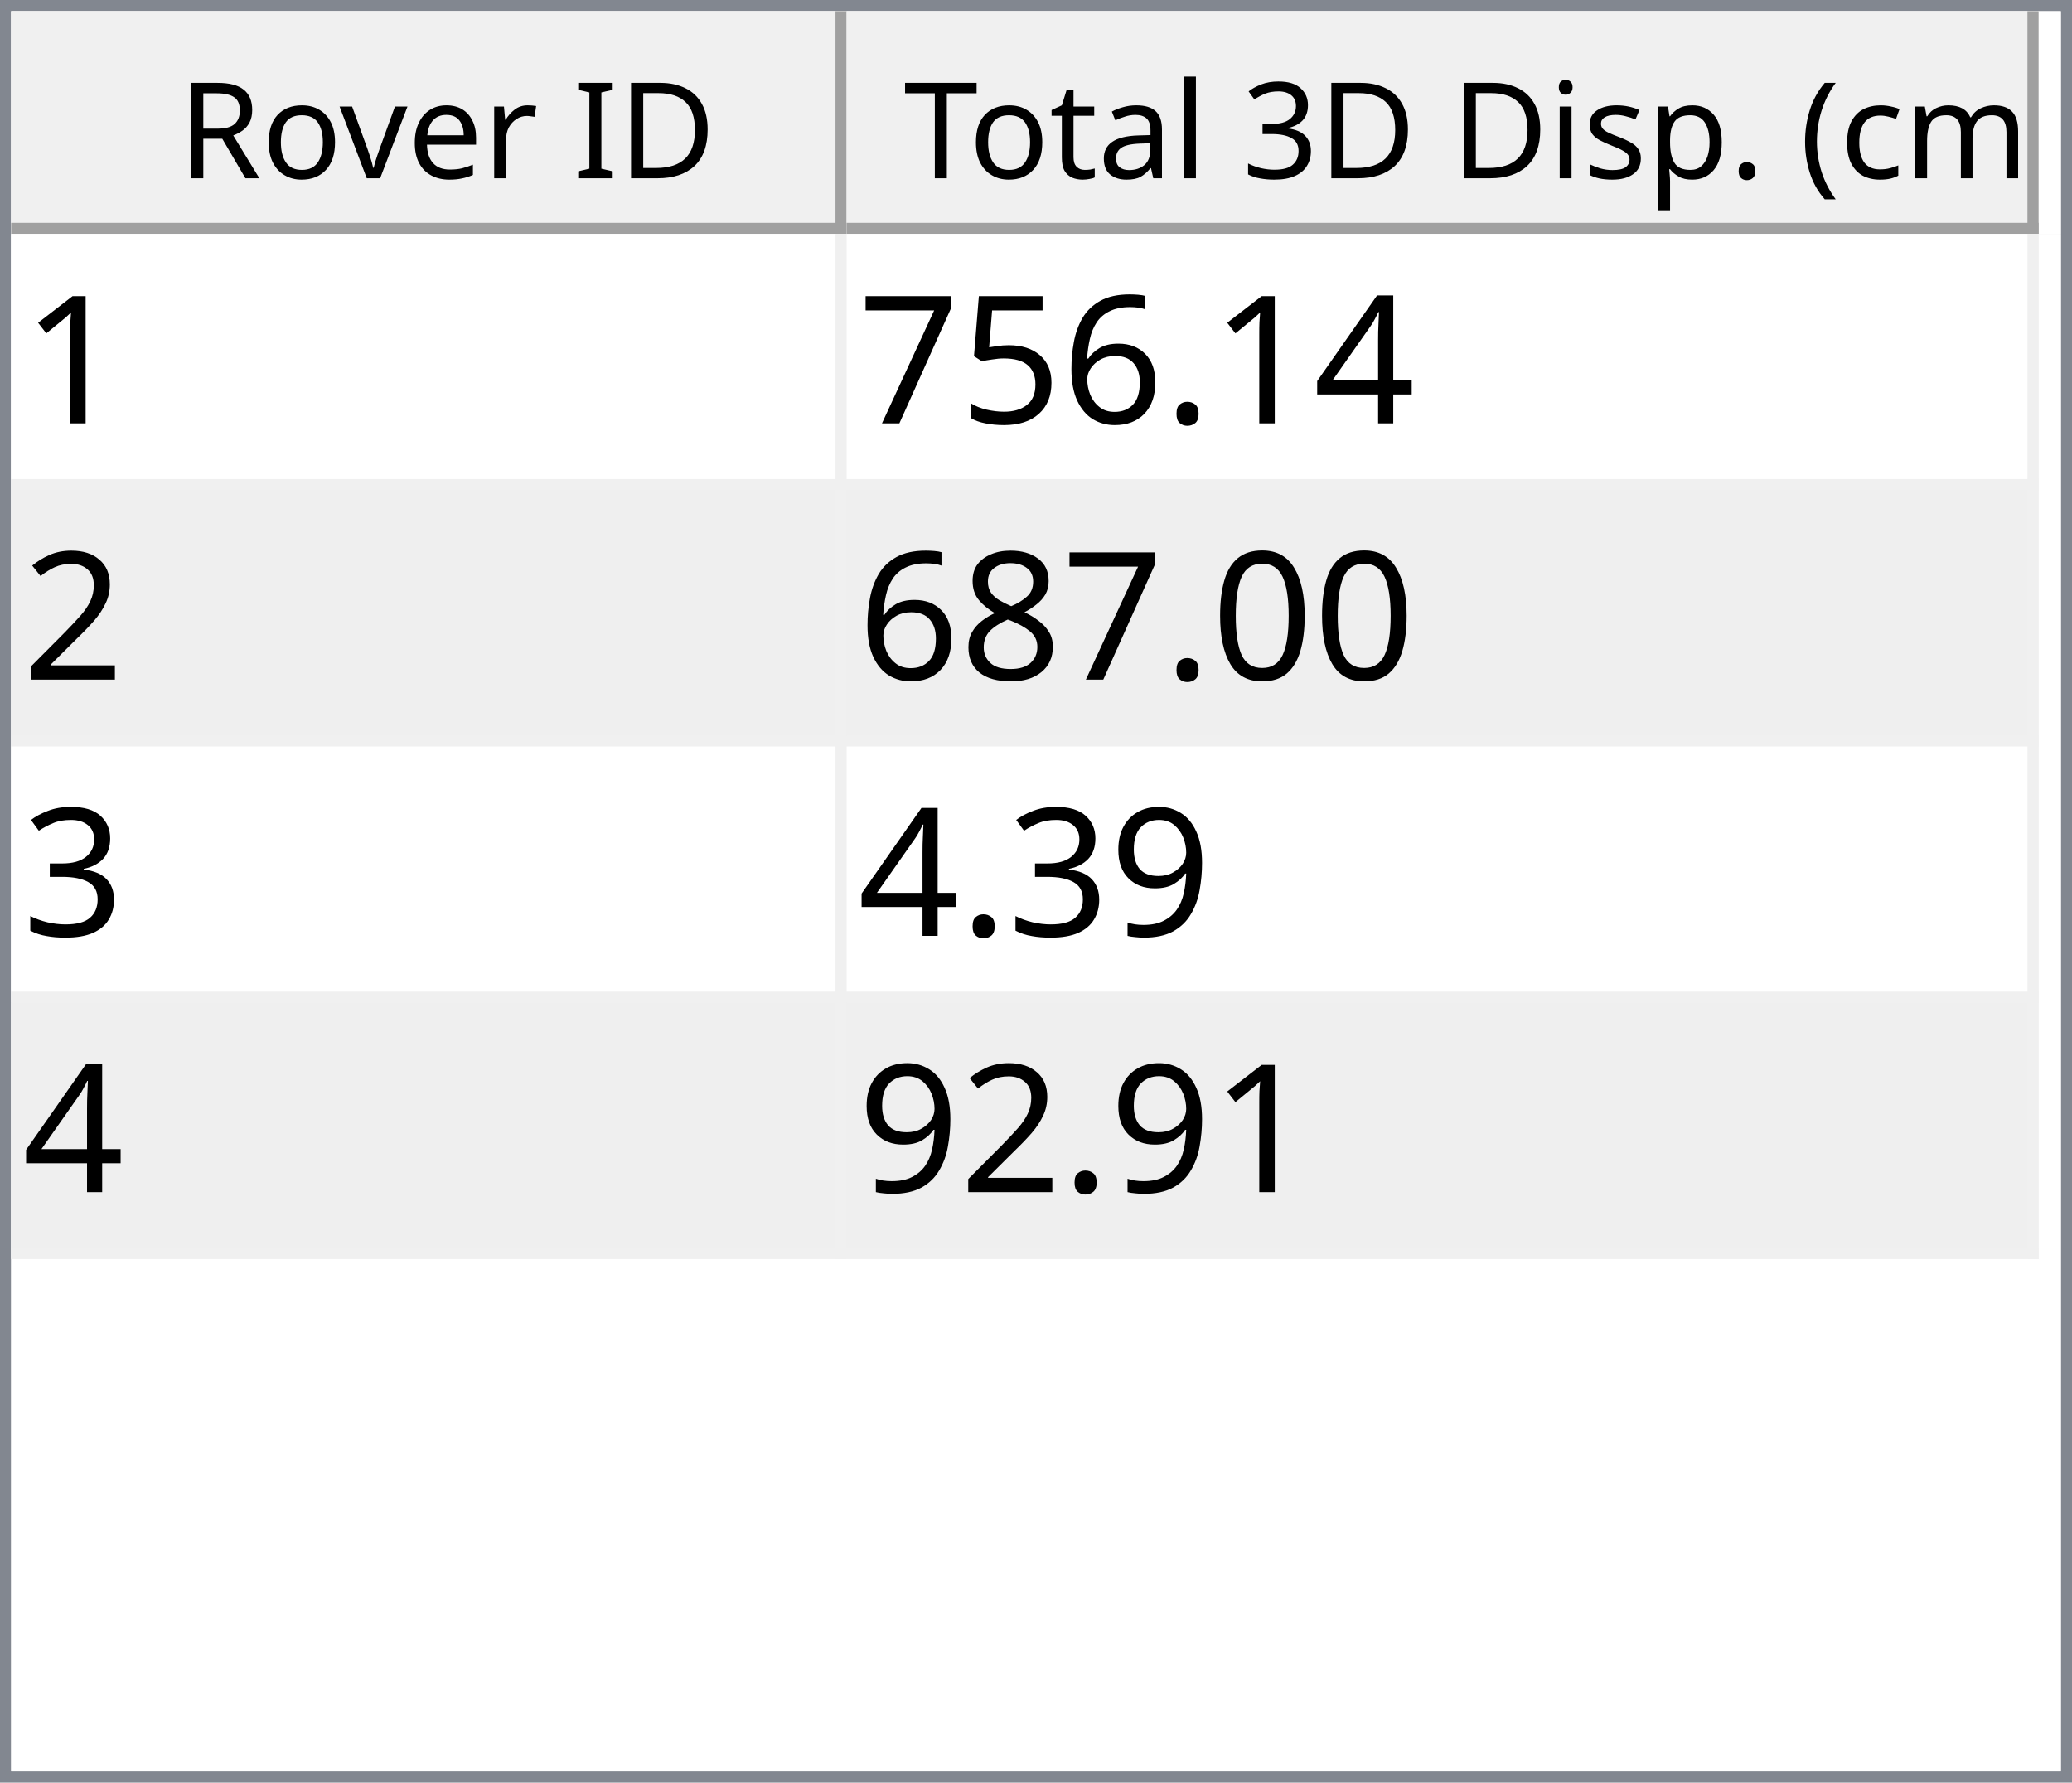
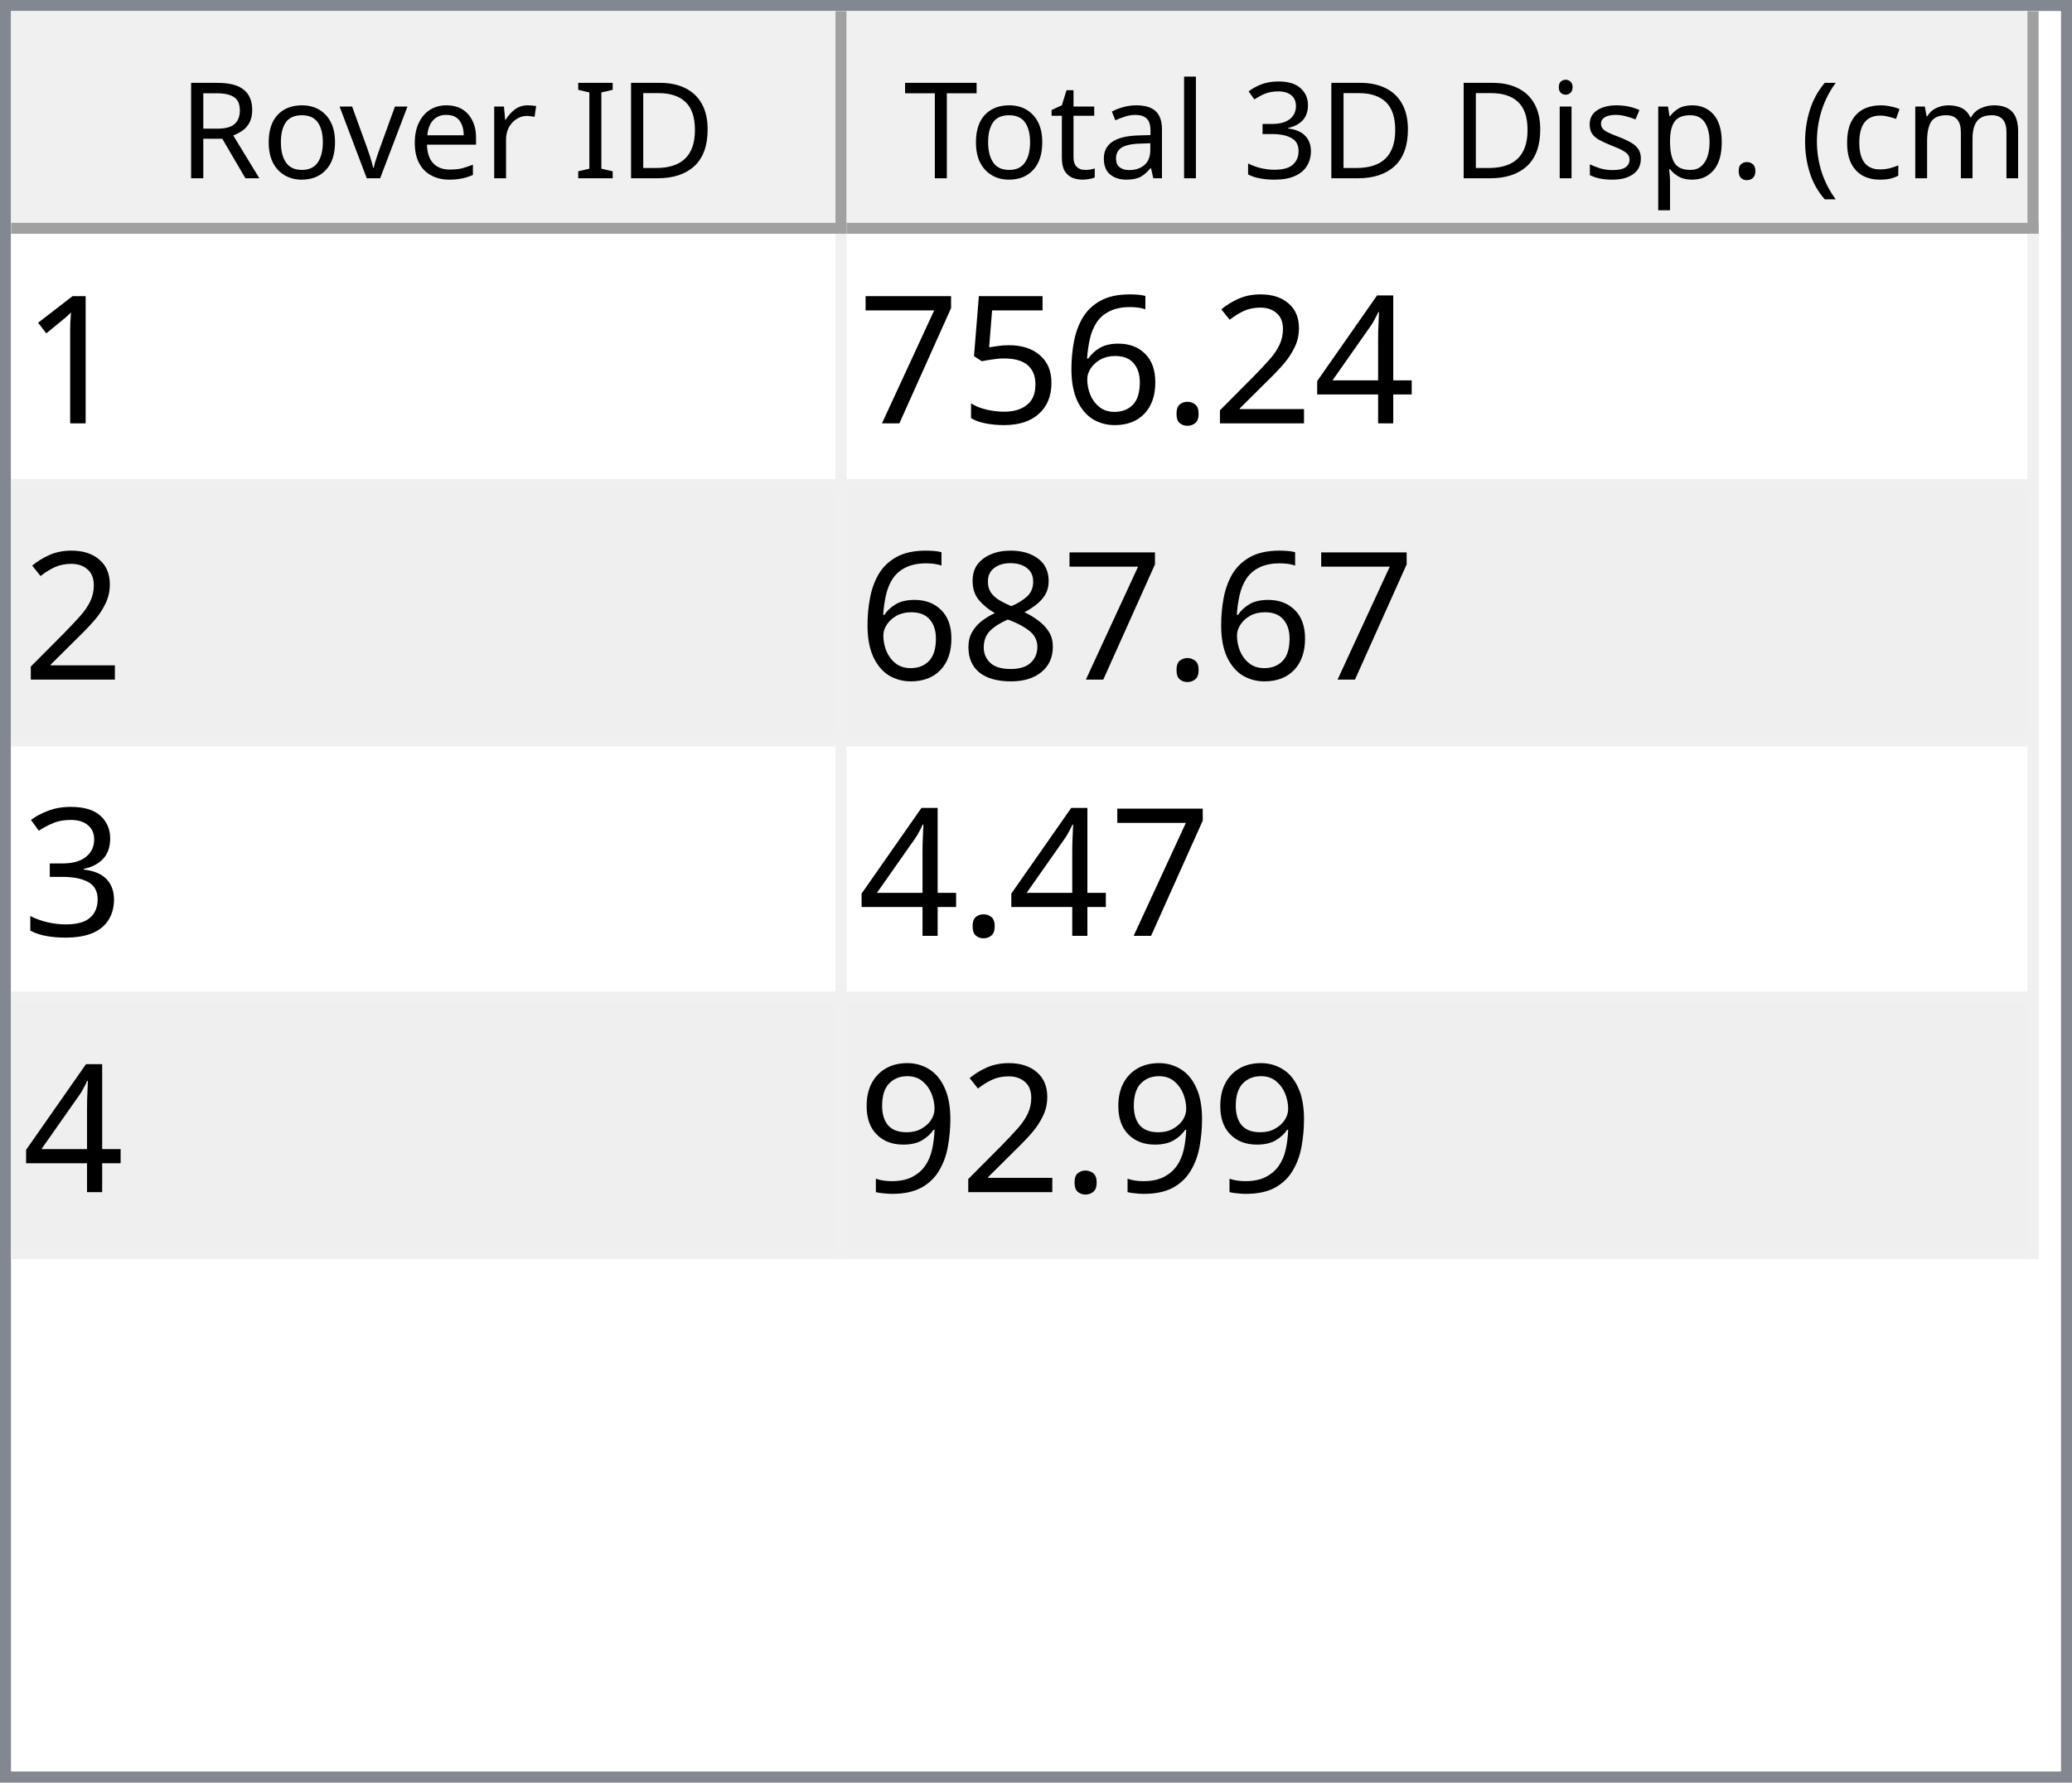
<svg xmlns="http://www.w3.org/2000/svg" style="fill-opacity:1; color-rendering:auto; color-interpolation:auto; text-rendering:auto; stroke:black; stroke-linecap:square; stroke-miterlimit:10; shape-rendering:auto; stroke-opacity:1; fill:black; stroke-dasharray:none; font-weight:normal; stroke-width:1; font-family:'Dialog'; font-style:normal; stroke-linejoin:miter; font-size:12px; stroke-dashoffset:0; image-rendering:auto;" width="186" height="160">
  <defs id="genericDefs" />
  <g>
    <defs id="defs1">
      <clipPath clipPathUnits="userSpaceOnUse" id="clipPath1">
        <path d="M0 0 L186 0 L186 160 L0 160 L0 0 Z" />
      </clipPath>
      <clipPath clipPathUnits="userSpaceOnUse" id="clipPath2">
        <path d="M0 0 L0 160 L186 160 L186 0 Z" />
      </clipPath>
      <clipPath clipPathUnits="userSpaceOnUse" id="clipPath3">
        <path d="M0 0 L0 20 L184 20 L184 0 Z" />
      </clipPath>
      <clipPath clipPathUnits="userSpaceOnUse" id="clipPath4">
        <path d="M0 0 L0 20 L75 20 L75 0 Z" />
      </clipPath>
      <clipPath clipPathUnits="userSpaceOnUse" id="clipPath5">
        <path d="M1 1 L1 19 L74 19 L74 1 Z" />
      </clipPath>
      <clipPath clipPathUnits="userSpaceOnUse" id="clipPath6">
        <path d="M0 0 L0 18 L73 18 L73 0 Z" />
      </clipPath>
      <clipPath clipPathUnits="userSpaceOnUse" id="clipPath7">
        <path d="M-0.5 -0.5 L-0.5 19.5 L74.5 19.5 L74.5 -0.5 Z" />
      </clipPath>
      <clipPath clipPathUnits="userSpaceOnUse" id="clipPath8">
        <path d="M0 0 L0 20 L107 20 L107 0 Z" />
      </clipPath>
      <clipPath clipPathUnits="userSpaceOnUse" id="clipPath9">
        <path d="M1 1 L1 19 L106 19 L106 1 Z" />
      </clipPath>
      <clipPath clipPathUnits="userSpaceOnUse" id="clipPath10">
        <path d="M0 0 L0 18 L105 18 L105 0 Z" />
      </clipPath>
      <clipPath clipPathUnits="userSpaceOnUse" id="clipPath11">
        <path d="M-0.5 -0.5 L-0.5 19.5 L106.5 19.5 L106.5 -0.5 Z" />
      </clipPath>
      <clipPath clipPathUnits="userSpaceOnUse" id="clipPath12">
        <path d="M0 0 L0 138 L184 138 L184 0 Z" />
      </clipPath>
      <clipPath clipPathUnits="userSpaceOnUse" id="clipPath13">
        <path d="M0 0 L0 92 L182 92 L182 0 Z" />
      </clipPath>
      <clipPath clipPathUnits="userSpaceOnUse" id="clipPath14">
        <path d="M-0.5 -0.5 L-0.5 91.5 L181.5 91.5 L181.5 -0.5 Z" />
      </clipPath>
      <clipPath clipPathUnits="userSpaceOnUse" id="clipPath15">
        <path d="M0 0 L0 22 L74 22 L74 0 Z" />
      </clipPath>
      <clipPath clipPathUnits="userSpaceOnUse" id="clipPath16">
        <path d="M0 0 L0 22 L106 22 L106 0 Z" />
      </clipPath>
      <font horiz-adv-x="64.551" id="font1">
        <font-face ascent="107.91" descent="25.098" units-per-em="100" style="font-style:normal; font-family:Segoe UI; font-weight:normal;" />
        <missing-glyph horiz-adv-x="64.551" d="M8.109 0 L8.109 68.266 L56.453 68.266 L56.453 0 L8.109 0 ZM15.328 7.234 L49.219 7.234 L49.219 61.031 L15.328 61.031 L15.328 7.234 Z" />
        <glyph unicode="D" horiz-adv-x="70.117" d="M9.188 0 L9.188 70.016 L28.516 70.016 Q65.531 70.016 65.531 35.891 Q65.531 19.672 55.25 9.836 Q44.969 0 27.734 0 L9.188 0 ZM17.391 62.594 L17.391 7.422 L27.828 7.422 Q41.609 7.422 49.273 14.797 Q56.938 22.172 56.938 35.688 Q56.938 62.594 28.328 62.594 L17.391 62.594 Z" />
        <glyph unicode="I" horiz-adv-x="26.611" d="M17.391 0 L9.188 0 L9.188 70.016 L17.391 70.016 L17.391 0 Z" />
        <glyph unicode=" " horiz-adv-x="27.393" d="" />
        <glyph unicode="r" horiz-adv-x="34.766" d="M34.188 41.891 Q32.078 43.5 28.125 43.5 Q23 43.5 19.555 38.672 Q16.109 33.844 16.109 25.484 L16.109 0 L8.109 0 L8.109 50 L16.109 50 L16.109 39.703 L16.312 39.703 Q18.016 44.969 21.531 47.922 Q25.047 50.875 29.391 50.875 Q32.516 50.875 34.188 50.203 L34.188 41.891 Z" />
        <glyph unicode="e" horiz-adv-x="52.295" d="M48.297 23 L12.984 23 Q13.188 14.656 17.484 10.109 Q21.781 5.562 29.297 5.562 Q37.75 5.562 44.828 11.141 L44.828 3.609 Q38.234 -1.172 27.391 -1.172 Q16.797 -1.172 10.742 5.641 Q4.688 12.453 4.688 24.812 Q4.688 36.469 11.305 43.82 Q17.922 51.172 27.734 51.172 Q37.547 51.172 42.922 44.828 Q48.297 38.484 48.297 27.203 L48.297 23 ZM40.094 29.781 Q40.047 36.719 36.75 40.578 Q33.453 44.438 27.594 44.438 Q21.922 44.438 17.969 40.383 Q14.016 36.328 13.094 29.781 L40.094 29.781 Z" />
        <glyph unicode="v" horiz-adv-x="47.9" d="M47.406 50 L27.484 0 L19.625 0 L0.688 50 L9.469 50 L22.172 13.672 Q23.578 9.672 23.922 6.688 L24.125 6.688 Q24.609 10.453 25.688 13.484 L38.969 50 L47.406 50 Z" />
        <glyph unicode="o" horiz-adv-x="58.594" d="M29 -1.172 Q17.922 -1.172 11.305 5.836 Q4.688 12.844 4.688 24.422 Q4.688 37.016 11.57 44.094 Q18.453 51.172 30.172 51.172 Q41.359 51.172 47.633 44.289 Q53.906 37.406 53.906 25.203 Q53.906 13.234 47.141 6.031 Q40.375 -1.172 29 -1.172 ZM29.594 44.438 Q21.875 44.438 17.383 39.188 Q12.891 33.938 12.891 24.703 Q12.891 15.828 17.43 10.695 Q21.969 5.562 29.594 5.562 Q37.359 5.562 41.531 10.594 Q45.703 15.625 45.703 24.906 Q45.703 34.281 41.531 39.359 Q37.359 44.438 29.594 44.438 Z" />
        <glyph unicode="R" horiz-adv-x="59.814" d="M59.375 0 L49.609 0 L37.891 19.625 Q36.281 22.359 34.766 24.289 Q33.25 26.219 31.664 27.438 Q30.078 28.656 28.25 29.219 Q26.422 29.781 24.125 29.781 L17.391 29.781 L17.391 0 L9.188 0 L9.188 70.016 L30.078 70.016 Q34.672 70.016 38.555 68.867 Q42.438 67.719 45.289 65.375 Q48.141 63.031 49.758 59.547 Q51.375 56.062 51.375 51.375 Q51.375 47.703 50.273 44.656 Q49.172 41.609 47.148 39.211 Q45.125 36.812 42.266 35.133 Q39.406 33.453 35.844 32.516 L35.844 32.328 Q37.594 31.547 38.891 30.547 Q40.188 29.547 41.359 28.18 Q42.531 26.812 43.68 25.078 Q44.828 23.344 46.234 21.047 L59.375 0 ZM17.391 62.594 L17.391 37.203 L28.516 37.203 Q31.594 37.203 34.203 38.133 Q36.812 39.062 38.719 40.797 Q40.625 42.531 41.703 45.047 Q42.781 47.562 42.781 50.688 Q42.781 56.297 39.141 59.445 Q35.5 62.594 28.609 62.594 L17.391 62.594 Z" />
        <glyph unicode=")" horiz-adv-x="30.176" d="M8.297 -15.922 L1.172 -15.922 Q16.406 2.344 16.406 26.812 Q16.406 51.469 1.078 70.016 L8.297 70.016 Q23.531 52.156 23.531 26.703 Q23.531 1.375 8.297 -15.922 Z" />
        <glyph unicode="m" horiz-adv-x="86.133" d="M79.109 0 L71.094 0 L71.094 28.719 Q71.094 37.016 68.531 40.727 Q65.969 44.438 59.906 44.438 Q54.781 44.438 51.195 39.75 Q47.609 35.062 47.609 28.516 L47.609 0 L39.594 0 L39.594 29.688 Q39.594 44.438 28.219 44.438 Q22.953 44.438 19.531 40.016 Q16.109 35.594 16.109 28.516 L16.109 0 L8.109 0 L8.109 50 L16.109 50 L16.109 42.094 L16.312 42.094 Q21.625 51.172 31.844 51.172 Q36.969 51.172 40.773 48.312 Q44.578 45.453 46 40.828 Q51.562 51.172 62.594 51.172 Q79.109 51.172 79.109 30.812 L79.109 0 Z" />
        <glyph unicode="c" horiz-adv-x="46.191" d="M42.188 2.297 Q36.422 -1.172 28.516 -1.172 Q17.828 -1.172 11.258 5.789 Q4.688 12.75 4.688 23.828 Q4.688 36.188 11.766 43.68 Q18.844 51.172 30.672 51.172 Q37.25 51.172 42.281 48.734 L42.281 40.531 Q36.719 44.438 30.375 44.438 Q22.703 44.438 17.797 38.945 Q12.891 33.453 12.891 24.516 Q12.891 15.719 17.508 10.641 Q22.125 5.562 29.891 5.562 Q36.422 5.562 42.188 9.906 L42.188 2.297 Z" />
        <glyph unicode="(" horiz-adv-x="30.176" d="M29.109 -15.922 L21.969 -15.922 Q6.844 1.375 6.844 26.703 Q6.844 52.156 21.969 70.016 L29.203 70.016 Q13.875 51.469 13.875 26.812 Q13.875 2.344 29.109 -15.922 Z" />
        <glyph unicode="." horiz-adv-x="21.68" d="M10.891 -1.078 Q8.641 -1.078 7.055 0.539 Q5.469 2.156 5.469 4.391 Q5.469 6.641 7.055 8.273 Q8.641 9.906 10.891 9.906 Q13.188 9.906 14.797 8.273 Q16.406 6.641 16.406 4.391 Q16.406 2.156 14.797 0.539 Q13.188 -1.078 10.891 -1.078 Z" />
        <glyph unicode="p" horiz-adv-x="58.789" d="M16.312 7.234 L16.109 7.234 L16.109 -23 L8.109 -23 L8.109 50 L16.109 50 L16.109 41.219 L16.312 41.219 Q22.219 51.172 33.594 51.172 Q43.266 51.172 48.688 44.461 Q54.109 37.75 54.109 26.469 Q54.109 13.922 48 6.375 Q41.891 -1.172 31.297 -1.172 Q21.578 -1.172 16.312 7.234 ZM16.109 27.391 L16.109 20.406 Q16.109 14.203 20.141 9.883 Q24.172 5.562 30.375 5.562 Q37.641 5.562 41.773 11.133 Q45.906 16.703 45.906 26.609 Q45.906 34.969 42.047 39.703 Q38.188 44.438 31.594 44.438 Q24.609 44.438 20.359 39.578 Q16.109 34.719 16.109 27.391 Z" />
        <glyph unicode="s" horiz-adv-x="42.432" d="M5.078 1.812 L5.078 10.406 Q11.625 5.562 19.484 5.562 Q30.031 5.562 30.031 12.594 Q30.031 14.594 29.125 15.992 Q28.219 17.391 26.68 18.461 Q25.141 19.531 23.07 20.383 Q21 21.234 18.609 22.172 Q15.281 23.484 12.766 24.828 Q10.25 26.172 8.57 27.859 Q6.891 29.547 6.031 31.695 Q5.172 33.844 5.172 36.719 Q5.172 40.234 6.789 42.945 Q8.406 45.656 11.086 47.484 Q13.766 49.312 17.211 50.242 Q20.656 51.172 24.312 51.172 Q30.812 51.172 35.938 48.922 L35.938 40.828 Q30.422 44.438 23.25 44.438 Q21 44.438 19.195 43.922 Q17.391 43.406 16.094 42.477 Q14.797 41.547 14.086 40.258 Q13.375 38.969 13.375 37.406 Q13.375 35.453 14.086 34.133 Q14.797 32.812 16.164 31.789 Q17.531 30.766 19.484 29.938 Q21.438 29.109 23.922 28.125 Q27.25 26.859 29.883 25.516 Q32.516 24.172 34.375 22.484 Q36.234 20.797 37.234 18.602 Q38.234 16.406 38.234 13.375 Q38.234 9.672 36.602 6.938 Q34.969 4.203 32.234 2.398 Q29.5 0.594 25.93 -0.289 Q22.359 -1.172 18.453 -1.172 Q10.75 -1.172 5.078 1.812 Z" />
        <glyph unicode="i" horiz-adv-x="24.219" d="M12.203 62.703 Q10.062 62.703 8.547 64.164 Q7.031 65.625 7.031 67.875 Q7.031 70.125 8.547 71.609 Q10.062 73.094 12.203 73.094 Q14.406 73.094 15.945 71.609 Q17.484 70.125 17.484 67.875 Q17.484 65.719 15.945 64.211 Q14.406 62.703 12.203 62.703 ZM16.109 0 L8.109 0 L8.109 50 L16.109 50 L16.109 0 Z" />
        <glyph unicode="3" horiz-adv-x="53.906" d="M46.531 19.828 Q46.531 15.094 44.75 11.211 Q42.969 7.328 39.719 4.57 Q36.469 1.812 31.93 0.297 Q27.391 -1.219 21.922 -1.219 Q11.922 -1.219 6 2.594 L6 11.188 Q13.094 5.609 22.219 5.609 Q25.875 5.609 28.828 6.539 Q31.781 7.469 33.906 9.227 Q36.031 10.984 37.18 13.477 Q38.328 15.969 38.328 19.094 Q38.328 32.812 18.797 32.812 L12.984 32.812 L12.984 39.594 L18.5 39.594 Q35.797 39.594 35.797 52.484 Q35.797 64.406 22.609 64.406 Q15.188 64.406 8.688 59.422 L8.688 67.188 Q15.375 71.188 24.609 71.188 Q29 71.188 32.57 69.969 Q36.141 68.75 38.68 66.555 Q41.219 64.359 42.609 61.281 Q44 58.203 44 54.5 Q44 40.672 30.031 36.719 L30.031 36.531 Q33.594 36.141 36.625 34.797 Q39.656 33.453 41.852 31.305 Q44.047 29.156 45.289 26.25 Q46.531 23.344 46.531 19.828 Z" />
        <glyph unicode="l" horiz-adv-x="24.219" d="M16.109 0 L8.109 0 L8.109 74.031 L16.109 74.031 L16.109 0 Z" />
        <glyph unicode="a" horiz-adv-x="50.879" d="M43.891 0 L35.891 0 L35.891 7.812 L35.688 7.812 Q30.469 -1.172 20.312 -1.172 Q12.844 -1.172 8.617 2.781 Q4.391 6.734 4.391 13.281 Q4.391 27.297 20.906 29.594 L35.891 31.688 Q35.891 44.438 25.594 44.438 Q16.547 44.438 9.281 38.281 L9.281 46.484 Q16.656 51.172 26.266 51.172 Q43.891 51.172 43.891 32.516 L43.891 0 ZM35.891 25.297 L23.828 23.641 Q18.266 22.859 15.43 20.875 Q12.594 18.891 12.594 13.875 Q12.594 10.203 15.211 7.883 Q17.828 5.562 22.172 5.562 Q28.125 5.562 32.008 9.742 Q35.891 13.922 35.891 20.312 L35.891 25.297 Z" />
        <glyph unicode="t" horiz-adv-x="33.887" d="M31.297 0.484 Q28.469 -1.078 23.828 -1.078 Q10.688 -1.078 10.688 13.578 L10.688 43.172 L2.094 43.172 L2.094 50 L10.688 50 L10.688 62.203 L18.703 64.797 L18.703 50 L31.297 50 L31.297 43.172 L18.703 43.172 L18.703 14.984 Q18.703 9.969 20.414 7.82 Q22.125 5.672 26.078 5.672 Q29.109 5.672 31.297 7.328 L31.297 0.484 Z" />
        <glyph unicode="T" horiz-adv-x="52.393" d="M50.594 62.594 L30.375 62.594 L30.375 0 L22.172 0 L22.172 62.594 L2 62.594 L2 70.016 L50.594 70.016 L50.594 62.594 Z" />
      </font>
      <font horiz-adv-x="75.0" id="font2">
        <font-face ascent="100.537" descent="21.973" units-per-em="100" style="font-style:normal; font-family:sans-serif; font-weight:normal;" />
        <missing-glyph horiz-adv-x="75.0" d="M12.5 0 L12.5 62.5 L62.5 62.5 L62.5 0 L12.5 0 ZM14.062 1.562 L60.938 1.562 L60.938 60.938 L14.062 60.938 L14.062 1.562 Z" />
        <glyph unicode="1" horiz-adv-x="55.615" d="M37.25 0 L28.469 0 L28.469 56 Q25.297 52.984 20.141 49.953 Q14.984 46.922 10.891 45.406 L10.891 53.906 Q18.266 57.375 23.781 62.305 Q29.297 67.234 31.594 71.875 L37.25 71.875 L37.25 0 Z" />
        <glyph unicode="4" horiz-adv-x="55.615" d="M32.328 0 L32.328 17.141 L1.266 17.141 L1.266 25.203 L33.938 71.578 L41.109 71.578 L41.109 25.203 L50.781 25.203 L50.781 17.141 L41.109 17.141 L41.109 0 L32.328 0 ZM32.328 25.203 L32.328 57.469 L9.906 25.203 L32.328 25.203 Z" />
+         <glyph unicode="2" horiz-adv-x="55.615" d="M50.344 8.453 L50.344 0 L3.031 0 Q2.938 3.172 4.047 6.109 Q5.859 10.938 9.836 15.625 Q13.812 20.312 21.344 26.469 Q33.016 36.031 37.117 41.625 Q41.219 47.219 41.219 52.203 Q41.219 57.422 37.477 61.008 Q33.734 64.594 27.734 64.594 Q21.391 64.594 17.578 60.789 Q13.766 56.984 13.719 50.25 L4.688 51.172 Q5.609 61.281 11.664 66.578 Q17.719 71.875 27.938 71.875 Q38.234 71.875 44.242 66.164 Q50.25 60.453 50.25 52 Q50.25 47.703 48.492 43.555 Q46.734 39.406 42.656 34.812 Q38.578 30.219 29.109 22.219 Q21.188 15.578 18.945 13.211 Q16.703 10.844 15.234 8.453 L50.344 8.453 Z" />
        <glyph unicode="." horiz-adv-x="27.783" d="M9.078 0 L9.078 10.016 L19.094 10.016 L19.094 0 L9.078 0 Z" />
        <glyph unicode="6" horiz-adv-x="55.615" d="M49.75 54.047 L41.016 53.375 Q39.844 58.547 37.703 60.891 Q34.125 64.656 28.906 64.656 Q24.703 64.656 21.531 62.312 Q17.391 59.281 14.992 53.469 Q12.594 47.656 12.5 36.922 Q15.672 41.75 20.266 44.094 Q24.859 46.438 29.891 46.438 Q38.672 46.438 44.852 39.969 Q51.031 33.5 51.031 23.25 Q51.031 16.5 48.125 10.719 Q45.219 4.938 40.141 1.859 Q35.062 -1.219 28.609 -1.219 Q17.625 -1.219 10.695 6.859 Q3.766 14.938 3.766 33.5 Q3.766 54.25 11.422 63.672 Q18.109 71.875 29.438 71.875 Q37.891 71.875 43.289 67.141 Q48.688 62.406 49.75 54.047 ZM13.875 23.188 Q13.875 18.656 15.797 14.508 Q17.719 10.359 21.188 8.18 Q24.656 6 28.469 6 Q34.031 6 38.039 10.492 Q42.047 14.984 42.047 22.703 Q42.047 30.125 38.086 34.398 Q34.125 38.672 28.125 38.672 Q22.172 38.672 18.023 34.398 Q13.875 30.125 13.875 23.188 Z" />
        <glyph unicode="5" horiz-adv-x="55.615" d="M4.156 18.75 L13.375 19.531 Q14.406 12.797 18.141 9.398 Q21.875 6 27.156 6 Q33.5 6 37.891 10.789 Q42.281 15.578 42.281 23.484 Q42.281 31 38.062 35.352 Q33.844 39.703 27 39.703 Q22.75 39.703 19.336 37.773 Q15.922 35.844 13.969 32.766 L5.719 33.844 L12.641 70.609 L48.25 70.609 L48.25 62.203 L19.672 62.203 L15.828 42.969 Q22.266 47.469 29.344 47.469 Q38.719 47.469 45.164 40.969 Q51.609 34.469 51.609 24.266 Q51.609 14.547 45.953 7.469 Q39.062 -1.219 27.156 -1.219 Q17.391 -1.219 11.211 4.25 Q5.031 9.719 4.156 18.75 Z" />
        <glyph unicode="7" horiz-adv-x="55.615" d="M4.734 62.203 L4.734 70.656 L51.078 70.656 L51.078 63.812 Q44.234 56.547 37.523 44.484 Q30.812 32.422 27.156 19.672 Q24.516 10.688 23.781 0 L14.75 0 Q14.891 8.453 18.062 20.414 Q21.234 32.375 27.172 43.484 Q33.109 54.594 39.797 62.203 L4.734 62.203 Z" />
-         <glyph unicode="2" horiz-adv-x="55.615" d="M50.344 8.453 L50.344 0 L3.031 0 Q2.938 3.172 4.047 6.109 Q5.859 10.938 9.836 15.625 Q13.812 20.312 21.344 26.469 Q33.016 36.031 37.117 41.625 Q41.219 47.219 41.219 52.203 Q41.219 57.422 37.477 61.008 Q33.734 64.594 27.734 64.594 Q21.391 64.594 17.578 60.789 Q13.766 56.984 13.719 50.25 L4.688 51.172 Q5.609 61.281 11.664 66.578 Q17.719 71.875 27.938 71.875 Q38.234 71.875 44.242 66.164 Q50.25 60.453 50.25 52 Q50.25 47.703 48.492 43.555 Q46.734 39.406 42.656 34.812 Q38.578 30.219 29.109 22.219 Q21.188 15.578 18.945 13.211 Q16.703 10.844 15.234 8.453 L50.344 8.453 Z" />
-         <glyph unicode="0" horiz-adv-x="55.615" d="M4.156 35.297 Q4.156 48 6.766 55.742 Q9.375 63.484 14.523 67.68 Q19.672 71.875 27.484 71.875 Q33.25 71.875 37.594 69.555 Q41.938 67.234 44.773 62.867 Q47.609 58.5 49.219 52.227 Q50.828 45.953 50.828 35.297 Q50.828 22.703 48.242 14.969 Q45.656 7.234 40.508 3.008 Q35.359 -1.219 27.484 -1.219 Q17.141 -1.219 11.234 6.203 Q4.156 15.141 4.156 35.297 ZM13.188 35.297 Q13.188 17.672 17.312 11.836 Q21.438 6 27.484 6 Q33.547 6 37.672 11.859 Q41.797 17.719 41.797 35.297 Q41.797 52.984 37.672 58.789 Q33.547 64.594 27.391 64.594 Q21.344 64.594 17.719 59.469 Q13.188 52.938 13.188 35.297 Z" />
        <glyph unicode="8" horiz-adv-x="55.615" d="M17.672 38.812 Q12.203 40.828 9.57 44.539 Q6.938 48.25 6.938 53.422 Q6.938 61.234 12.555 66.555 Q18.172 71.875 27.484 71.875 Q36.859 71.875 42.578 66.43 Q48.297 60.984 48.297 53.172 Q48.297 48.188 45.68 44.508 Q43.062 40.828 37.75 38.812 Q44.344 36.672 47.781 31.883 Q51.219 27.094 51.219 20.453 Q51.219 11.281 44.727 5.031 Q38.234 -1.219 27.641 -1.219 Q17.047 -1.219 10.547 5.055 Q4.047 11.328 4.047 20.703 Q4.047 27.688 7.594 32.398 Q11.141 37.109 17.672 38.812 ZM15.922 53.719 Q15.922 48.641 19.195 45.414 Q22.469 42.188 27.688 42.188 Q32.766 42.188 36.016 45.383 Q39.266 48.578 39.266 53.219 Q39.266 58.062 35.914 61.359 Q32.562 64.656 27.594 64.656 Q22.562 64.656 19.242 61.43 Q15.922 58.203 15.922 53.719 ZM13.094 20.656 Q13.094 16.891 14.875 13.375 Q16.656 9.859 20.172 7.93 Q23.688 6 27.734 6 Q34.031 6 38.133 10.055 Q42.234 14.109 42.234 20.359 Q42.234 26.703 38.016 30.859 Q33.797 35.016 27.438 35.016 Q21.234 35.016 17.164 30.914 Q13.094 26.812 13.094 20.656 Z" />
        <glyph unicode="3" horiz-adv-x="55.615" d="M4.203 18.891 L12.984 20.062 Q14.5 12.594 18.141 9.297 Q21.781 6 27 6 Q33.203 6 37.477 10.297 Q41.75 14.594 41.75 20.953 Q41.75 27 37.797 30.93 Q33.844 34.859 27.734 34.859 Q25.25 34.859 21.531 33.891 L22.516 41.609 Q23.391 41.5 23.922 41.5 Q29.547 41.5 34.039 44.43 Q38.531 47.359 38.531 53.469 Q38.531 58.297 35.258 61.477 Q31.984 64.656 26.812 64.656 Q21.688 64.656 18.266 61.43 Q14.844 58.203 13.875 51.766 L5.078 53.328 Q6.688 62.156 12.398 67.016 Q18.109 71.875 26.609 71.875 Q32.469 71.875 37.398 69.359 Q42.328 66.844 44.945 62.5 Q47.562 58.156 47.562 53.266 Q47.562 48.641 45.07 44.828 Q42.578 41.016 37.703 38.766 Q44.047 37.312 47.562 32.695 Q51.078 28.078 51.078 21.141 Q51.078 11.766 44.242 5.25 Q37.406 -1.266 26.953 -1.266 Q17.531 -1.266 11.305 4.352 Q5.078 9.969 4.203 18.891 Z" />
        <glyph unicode="9" horiz-adv-x="55.615" d="M5.469 16.547 L13.922 17.328 Q14.984 11.375 18.016 8.688 Q21.047 6 25.781 6 Q29.828 6 32.883 7.859 Q35.938 9.719 37.891 12.82 Q39.844 15.922 41.164 21.195 Q42.484 26.469 42.484 31.938 Q42.484 32.516 42.438 33.688 Q39.797 29.5 35.234 26.883 Q30.672 24.266 25.344 24.266 Q16.453 24.266 10.305 30.711 Q4.156 37.156 4.156 47.703 Q4.156 58.594 10.578 65.234 Q17 71.875 26.656 71.875 Q33.641 71.875 39.43 68.117 Q45.219 64.359 48.219 57.398 Q51.219 50.438 51.219 37.25 Q51.219 23.531 48.242 15.406 Q45.266 7.281 39.383 3.031 Q33.5 -1.219 25.594 -1.219 Q17.188 -1.219 11.867 3.445 Q6.547 8.109 5.469 16.547 ZM41.453 48.141 Q41.453 55.719 37.43 60.156 Q33.406 64.594 27.734 64.594 Q21.875 64.594 17.531 59.812 Q13.188 55.031 13.188 47.406 Q13.188 40.578 17.312 36.305 Q21.438 32.031 27.484 32.031 Q33.594 32.031 37.523 36.305 Q41.453 40.578 41.453 48.141 Z" />
      </font>
    </defs>
    <g style="fill:white; stroke:white;">
      <rect x="0" y="0" width="186" style="clip-path:url(#clipPath1); stroke:none;" height="160" />
    </g>
    <g style="fill:white; text-rendering:optimizeSpeed; color-rendering:optimizeSpeed; image-rendering:optimizeSpeed; shape-rendering:crispEdges; stroke:white; color-interpolation:sRGB;">
      <rect x="0" width="186" height="160" y="0" style="stroke:none;" />
      <path style="stroke:none;" d="M0 160 L186 160 L186 0 L0 0 Z" />
    </g>
    <g style="fill:rgb(240,240,240); font-family:'Segoe UI'; stroke:rgb(240,240,240);">
      <rect x="0" y="0" width="186" style="clip-path:url(#clipPath2); stroke:none;" height="160" />
    </g>
    <g style="fill:rgb(130,135,144); font-family:'Segoe UI'; stroke:rgb(130,135,144);">
      <path d="M0 0 L186 0 L186 160 L0 160 L0 0 ZM1 1 L185 1 L185 159 L1 159 L1 1 Z" style="fill-rule:evenodd; clip-path:url(#clipPath2); stroke:none;" />
    </g>
    <g style="fill:white; font-family:'Segoe UI'; stroke:white;" transform="translate(1,1)">
      <rect x="0" y="0" width="184" style="clip-path:url(#clipPath3); stroke:none;" height="20" />
    </g>
    <g style="fill:rgb(240,240,240); font-family:'Segoe UI'; stroke:rgb(240,240,240);" transform="translate(1,1)">
      <rect x="0" y="0" width="75" style="clip-path:url(#clipPath4); stroke:none;" height="20" />
    </g>
    <g style="font-family:'Segoe UI';" transform="translate(2,2)">
      <text x="14" xml:space="preserve" y="14" style="clip-path:url(#clipPath6); stroke:none;">Rover ID</text>
    </g>
    <g style="fill:rgb(160,160,160); font-family:'Segoe UI'; stroke:rgb(160,160,160); stroke-linejoin:bevel;" transform="translate(1.5,1.5)">
      <line x1="74" x2="74" y1="0" style="fill:none; clip-path:url(#clipPath7);" y2="19" />
    </g>
    <g style="fill:rgb(160,160,160); font-family:'Segoe UI'; stroke:rgb(160,160,160); stroke-linejoin:bevel;" transform="matrix(1,0,0,1,1,1) translate(0.5,0.5)">
      <line x1="0" x2="74" y1="19" style="fill:none; clip-path:url(#clipPath7);" y2="19" />
    </g>
    <g style="fill:rgb(240,240,240); font-family:'Segoe UI'; stroke:rgb(240,240,240);" transform="translate(76,1)">
      <rect x="0" y="0" width="107" style="clip-path:url(#clipPath8); stroke:none;" height="20" />
    </g>
    <g style="font-family:'Segoe UI';" transform="translate(77,2)">
      <text x="1" xml:space="preserve" y="14" style="clip-path:url(#clipPath10); stroke:none;"> Total 3D Disp. (cm)</text>
    </g>
    <g style="fill:rgb(160,160,160); font-family:'Segoe UI'; stroke:rgb(160,160,160); stroke-linejoin:bevel;" transform="translate(76.5,1.5)">
      <line x1="106" x2="106" y1="0" style="fill:none; clip-path:url(#clipPath11);" y2="19" />
    </g>
    <g style="fill:rgb(160,160,160); font-family:'Segoe UI'; stroke:rgb(160,160,160); stroke-linejoin:bevel;" transform="matrix(1,0,0,1,76,1) translate(0.5,0.5)">
      <line x1="0" x2="106" y1="19" style="fill:none; clip-path:url(#clipPath11);" y2="19" />
    </g>
    <g style="fill:white; font-family:'Segoe UI'; stroke:white;" transform="translate(1,21)">
      <rect x="0" y="0" width="184" style="clip-path:url(#clipPath12); stroke:none;" height="138" />
    </g>
    <g style="fill:rgb(240,240,240); font-size:16px; font-family:sans-serif; stroke:rgb(240,240,240);" transform="translate(1,21)">
      <rect x="0" y="0" width="182" style="clip-path:url(#clipPath13); stroke:none;" height="92" />
      <line transform="translate(0.5,0.5)" x1="0" x2="181" y1="22" style="clip-path:url(#clipPath14); fill:none; stroke-linejoin:bevel;" y2="22" />
    </g>
    <g transform="matrix(1,0,0,1,1,21) translate(0.5,0.5)" style="fill:rgb(240,240,240); font-size:16px; font-family:sans-serif; stroke:rgb(240,240,240); stroke-linejoin:bevel;">
      <line x1="0" x2="181" y1="45" style="fill:none; clip-path:url(#clipPath14);" y2="45" />
    </g>
    <g transform="matrix(1,0,0,1,1,21) translate(0.5,0.5)" style="fill:rgb(240,240,240); font-size:16px; font-family:sans-serif; stroke:rgb(240,240,240); stroke-linejoin:bevel;">
      <line x1="0" x2="181" y1="68" style="fill:none; clip-path:url(#clipPath14);" y2="68" />
    </g>
    <g transform="matrix(1,0,0,1,1,21) translate(0.5,0.5)" style="fill:rgb(240,240,240); font-size:16px; font-family:sans-serif; stroke:rgb(240,240,240); stroke-linejoin:bevel;">
      <line x1="0" x2="181" y1="91" style="fill:none; clip-path:url(#clipPath14);" y2="91" />
    </g>
    <g transform="matrix(1,0,0,1,1,21) translate(0.5,0.5)" style="fill:rgb(240,240,240); font-size:16px; font-family:sans-serif; stroke:rgb(240,240,240); stroke-linejoin:bevel;">
      <line x1="74" x2="74" y1="0" style="fill:none; clip-path:url(#clipPath14);" y2="91" />
    </g>
    <g transform="matrix(1,0,0,1,1,21) translate(0.5,0.5)" style="fill:rgb(240,240,240); font-size:16px; font-family:sans-serif; stroke:rgb(240,240,240); stroke-linejoin:bevel;">
      <line x1="181" x2="181" y1="0" style="fill:none; clip-path:url(#clipPath14);" y2="91" />
    </g>
    <g style="fill:white; font-size:16px; font-family:sans-serif; stroke:white;" transform="matrix(1,0,0,1,1,21)">
      <rect x="0" y="0" width="74" style="clip-path:url(#clipPath15); stroke:none;" height="22" />
      <text x="1" y="17" style="fill:black; clip-path:url(#clipPath15); stroke:none;" xml:space="preserve">1</text>
    </g>
    <g style="fill:white; font-size:16px; font-family:sans-serif; stroke:white;" transform="matrix(1,0,0,1,1,21) translate(75,0)">
      <rect x="0" y="0" width="106" style="clip-path:url(#clipPath16); stroke:none;" height="22" />
-       <text x="1" y="17" style="fill:black; clip-path:url(#clipPath16); stroke:none;" xml:space="preserve">756.14</text>
+       <text x="1" y="17" style="fill:black; clip-path:url(#clipPath16); stroke:none;" xml:space="preserve">756.24</text>
    </g>
    <g style="fill:rgb(239,239,239); font-size:16px; font-family:sans-serif; stroke:rgb(239,239,239);" transform="matrix(1,0,0,1,1,21) translate(0,23)">
      <rect x="0" y="0" width="74" style="clip-path:url(#clipPath15); stroke:none;" height="22" />
      <text x="1" y="17" style="fill:black; clip-path:url(#clipPath15); stroke:none;" xml:space="preserve">2</text>
    </g>
    <g style="fill:rgb(239,239,239); font-size:16px; font-family:sans-serif; stroke:rgb(239,239,239);" transform="matrix(1,0,0,1,1,21) translate(75,23)">
      <rect x="0" y="0" width="106" style="clip-path:url(#clipPath16); stroke:none;" height="22" />
-       <text x="1" y="17" style="fill:black; clip-path:url(#clipPath16); stroke:none;" xml:space="preserve">687.00</text>
+       <text x="1" y="17" style="fill:black; clip-path:url(#clipPath16); stroke:none;" xml:space="preserve">687.67</text>
    </g>
    <g style="fill:white; font-size:16px; font-family:sans-serif; stroke:white;" transform="matrix(1,0,0,1,1,21) translate(0,46)">
      <rect x="0" y="0" width="74" style="clip-path:url(#clipPath15); stroke:none;" height="22" />
      <text x="1" y="17" style="fill:black; clip-path:url(#clipPath15); stroke:none;" xml:space="preserve">3</text>
    </g>
    <g style="fill:white; font-size:16px; font-family:sans-serif; stroke:white;" transform="matrix(1,0,0,1,1,21) translate(75,46)">
      <rect x="0" y="0" width="106" style="clip-path:url(#clipPath16); stroke:none;" height="22" />
-       <text x="1" y="17" style="fill:black; clip-path:url(#clipPath16); stroke:none;" xml:space="preserve">4.39</text>
+       <text x="1" y="17" style="fill:black; clip-path:url(#clipPath16); stroke:none;" xml:space="preserve">4.47</text>
    </g>
    <g style="fill:rgb(239,239,239); font-size:16px; font-family:sans-serif; stroke:rgb(239,239,239);" transform="matrix(1,0,0,1,1,21) translate(0,69)">
      <rect x="0" y="0" width="74" style="clip-path:url(#clipPath15); stroke:none;" height="22" />
      <text x="1" y="17" style="fill:black; clip-path:url(#clipPath15); stroke:none;" xml:space="preserve">4</text>
    </g>
    <g style="fill:rgb(239,239,239); font-size:16px; font-family:sans-serif; stroke:rgb(239,239,239);" transform="matrix(1,0,0,1,1,21) translate(75,69)">
      <rect x="0" y="0" width="106" style="clip-path:url(#clipPath16); stroke:none;" height="22" />
-       <text x="1" y="17" style="fill:black; clip-path:url(#clipPath16); stroke:none;" xml:space="preserve">92.91</text>
+       <text x="1" y="17" style="fill:black; clip-path:url(#clipPath16); stroke:none;" xml:space="preserve">92.99</text>
    </g>
  </g>
</svg>
